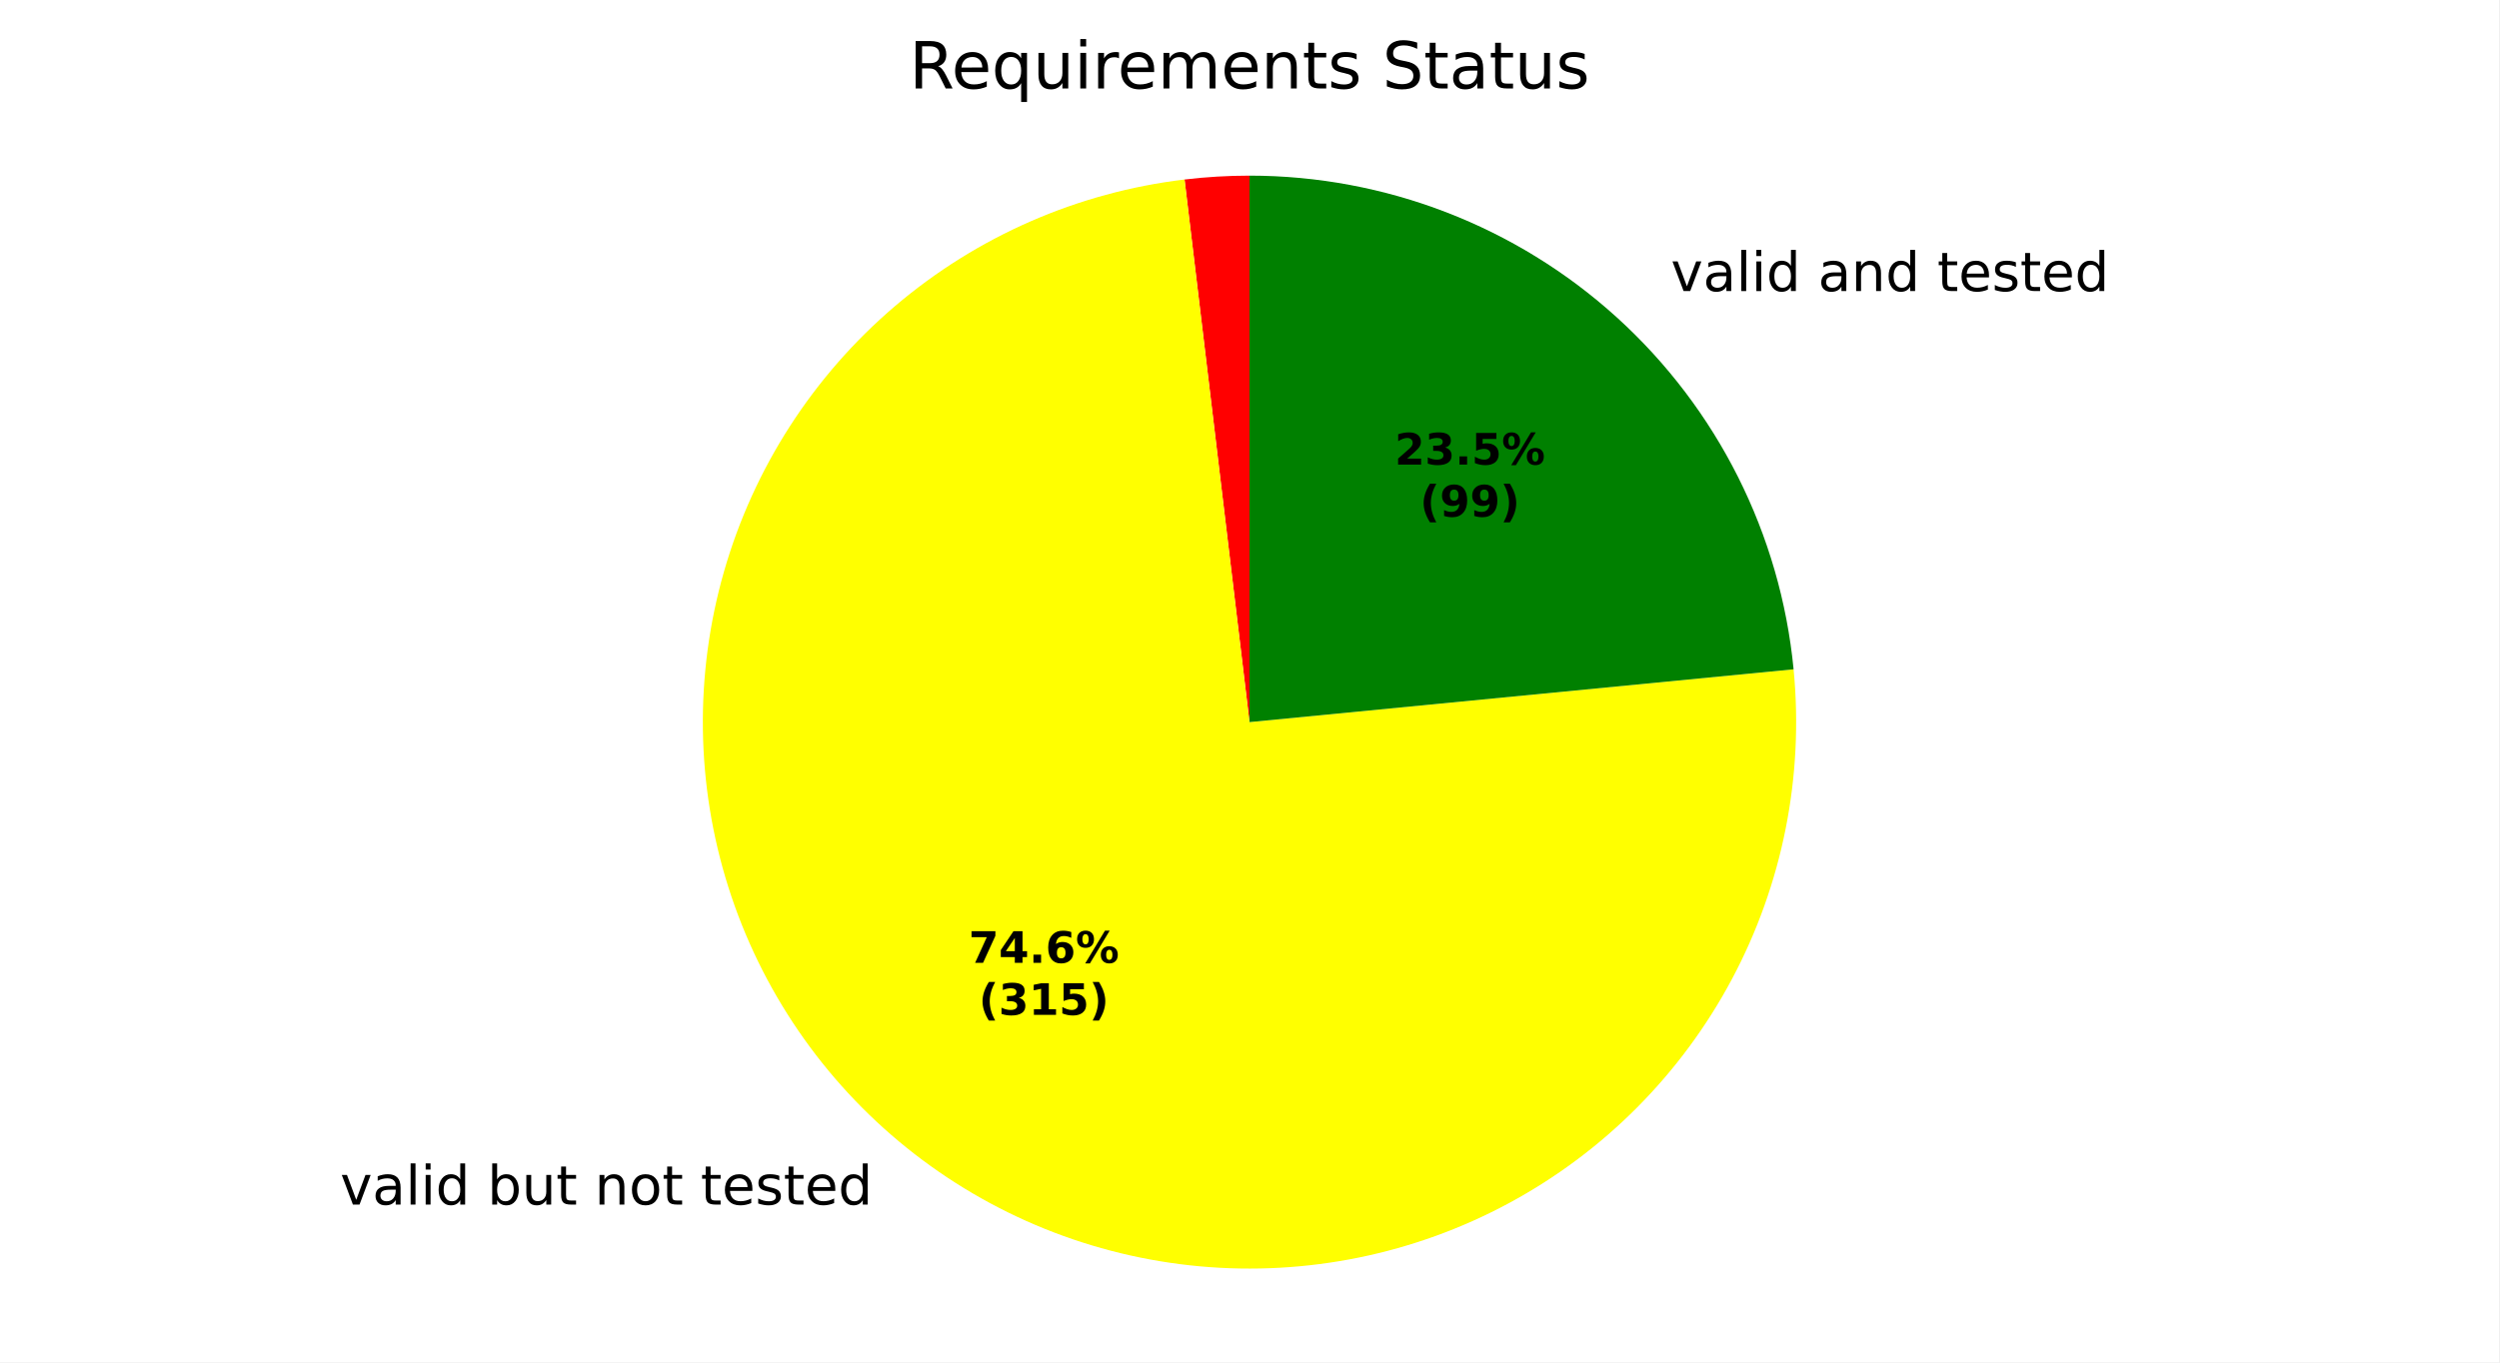
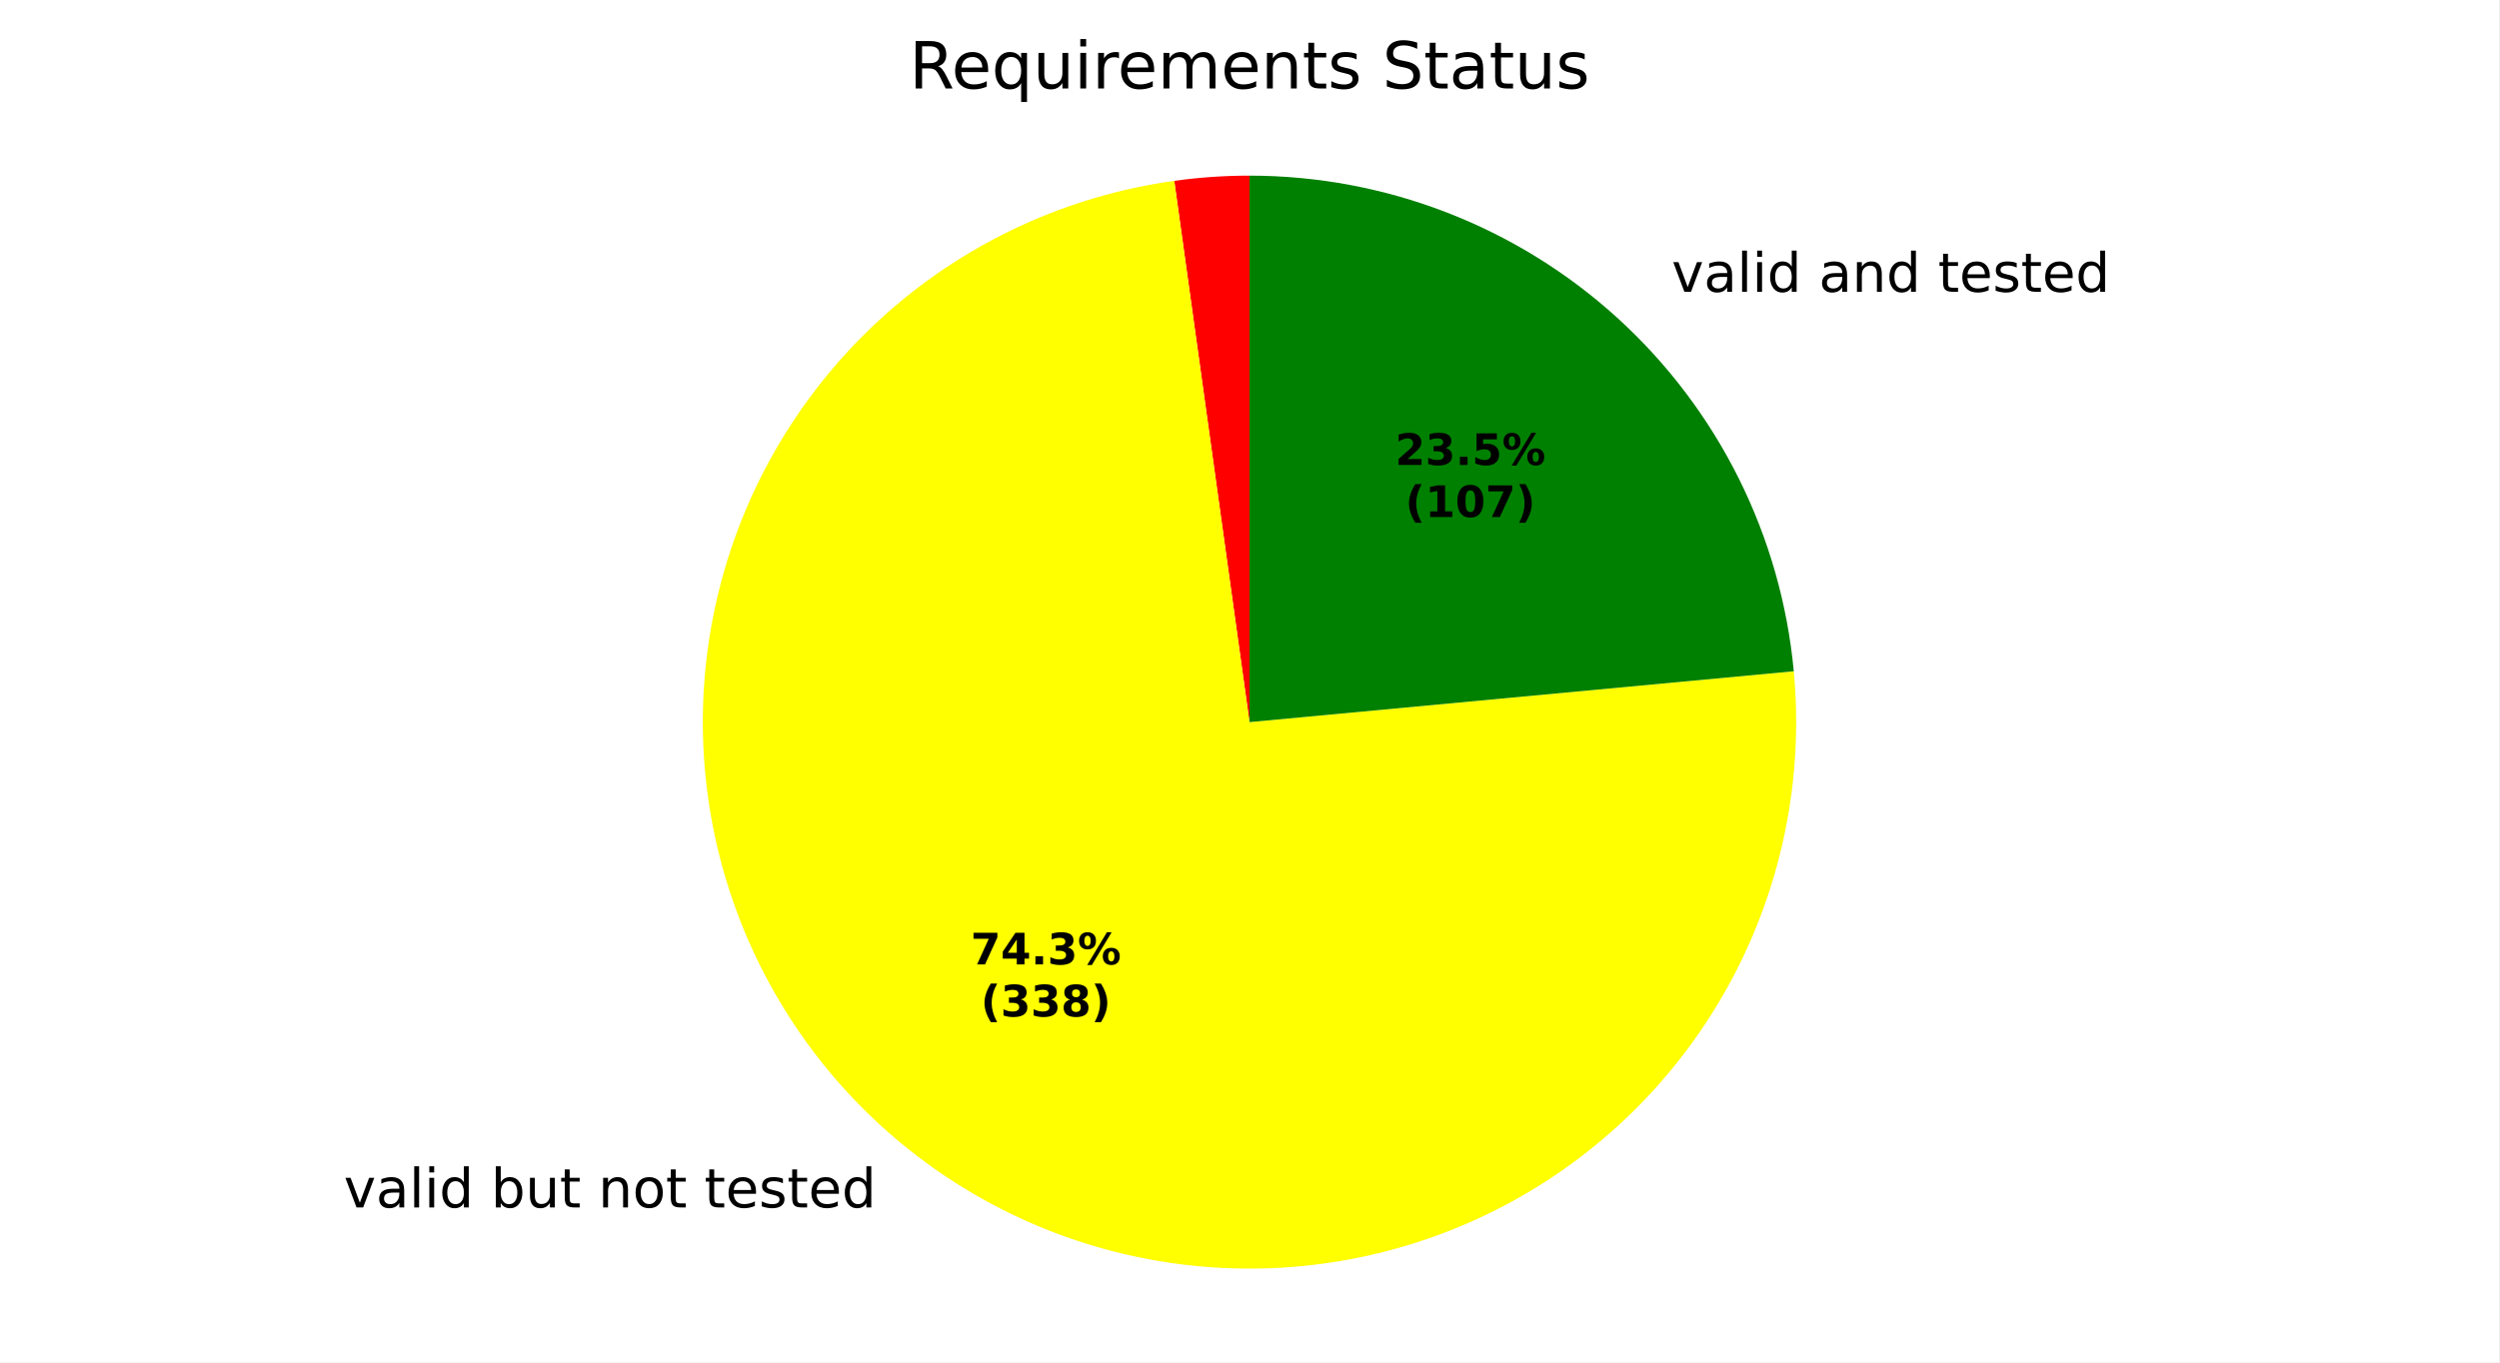
<svg xmlns="http://www.w3.org/2000/svg" xmlns:xlink="http://www.w3.org/1999/xlink" width="460.8pt" height="251.278pt" viewBox="0 0 460.8 251.278" version="1.1">
  <defs>
    <style type="text/css">*{stroke-linejoin: round; stroke-linecap: butt}</style>
  </defs>
  <g id="figure_1">
    <g id="patch_1">
      <path d="M 0 251.278  L 460.8 251.278  L 460.8 0  L 0 0  z " style="fill: #ffffff" />
    </g>
    <g id="axes_1">
      <g id="patch_2">
-         <path d="M 230.4 32.398  C 228.399 32.398 226.398 32.458 224.4 32.577  C 222.402 32.696 220.409 32.875 218.422 33.112  L 230.4 133.198  z " style="fill: #ff0000" />
+         <path d="M 230.4 32.398  C 228.08 32.398 225.76 32.478 223.445 32.638  C 221.131 32.798 218.822 33.038 216.524 33.358  L 230.4 133.198  z " style="fill: #ff0000" />
      </g>
      <g id="patch_3">
-         <path d="M 218.422 33.112  C 198.724 35.47 180.154 43.59 165.05 56.452  C 149.945 69.313 138.969 86.352 133.502 105.422  C 128.036 124.492 128.319 144.758 134.315 163.668  C 140.312 182.578 151.76 199.304 167.217 211.739  C 182.675 224.174 201.464 231.773 221.22 233.579  C 240.976 235.386 260.832 231.321 278.288 221.896  C 295.745 212.471 310.037 198.1 319.364 180.591  C 328.691 163.082 332.645 143.203 330.728 123.458  L 230.4 133.198  z " style="fill: #ffff00" />
+         <path d="M 216.524 33.358  C 196.971 36.075 178.64 44.478 163.818 57.518  C 148.996 70.558 138.327 87.669 133.14 106.717  C 127.954 125.765 128.476 145.924 134.641 164.678  C 140.807 183.432 152.348 199.968 167.824 212.223  C 183.301 224.479 202.043 231.921 221.711 233.623  C 241.379 235.325 261.12 231.212 278.472 221.797  C 295.824 212.382 310.033 198.074 319.328 180.657  C 328.623 163.241 332.6 143.472 330.762 123.816  L 230.4 133.198  z " style="fill: #ffff00" />
      </g>
      <g id="patch_4">
-         <path d="M 330.728 123.458  C 328.309 98.535 316.687 75.386 298.145 58.558  C 279.603 41.729 255.44 32.398 230.4 32.398  L 230.4 133.198  z " style="fill: #008000" />
+         <path d="M 330.762 123.816  C 328.426 98.823 316.836 75.582 298.278 58.678  C 279.721 41.775 255.502 32.398 230.4 32.398  L 230.4 133.198  z " style="fill: #008000" />
      </g>
      <g id="matplotlib.axis_1" />
      <g id="matplotlib.axis_2" />
      <g id="text_1">
-         <g transform="translate(59.5475 222.1908) scale(0.1 -0.1)">
+         <g transform="translate(60.21536 222.7239) scale(0.1 -0.1)">
          <defs>
            <path id="DejaVuSans-3" transform="scale(0.015625)" />
            <path id="DejaVuSans-59" d="M 191 3500  L 800 3500  L 1894 563  L 2988 3500  L 3597 3500  L 2284 0  L 1503 0  L 191 3500  z " transform="scale(0.015625)" />
            <path id="DejaVuSans-44" d="M 2194 1759  Q 1497 1759 1228 1600  Q 959 1441 959 1056  Q 959 750 1161 570  Q 1363 391 1709 391  Q 2188 391 2477 730  Q 2766 1069 2766 1631  L 2766 1759  L 2194 1759  z M 3341 1997  L 3341 0  L 2766 0  L 2766 531  Q 2569 213 2275 61  Q 1981 -91 1556 -91  Q 1019 -91 701 211  Q 384 513 384 1019  Q 384 1609 779 1909  Q 1175 2209 1959 2209  L 2766 2209  L 2766 2266  Q 2766 2663 2505 2880  Q 2244 3097 1772 3097  Q 1472 3097 1187 3025  Q 903 2953 641 2809  L 641 3341  Q 956 3463 1253 3523  Q 1550 3584 1831 3584  Q 2591 3584 2966 3190  Q 3341 2797 3341 1997  z " transform="scale(0.015625)" />
            <path id="DejaVuSans-4f" d="M 603 4863  L 1178 4863  L 1178 0  L 603 0  L 603 4863  z " transform="scale(0.015625)" />
            <path id="DejaVuSans-4c" d="M 603 3500  L 1178 3500  L 1178 0  L 603 0  L 603 3500  z M 603 4863  L 1178 4863  L 1178 4134  L 603 4134  L 603 4863  z " transform="scale(0.015625)" />
            <path id="DejaVuSans-47" d="M 2906 2969  L 2906 4863  L 3481 4863  L 3481 0  L 2906 0  L 2906 525  Q 2725 213 2448 61  Q 2172 -91 1784 -91  Q 1150 -91 751 415  Q 353 922 353 1747  Q 353 2572 751 3078  Q 1150 3584 1784 3584  Q 2172 3584 2448 3432  Q 2725 3281 2906 2969  z M 947 1747  Q 947 1113 1208 752  Q 1469 391 1925 391  Q 2381 391 2643 752  Q 2906 1113 2906 1747  Q 2906 2381 2643 2742  Q 2381 3103 1925 3103  Q 1469 3103 1208 2742  Q 947 2381 947 1747  z " transform="scale(0.015625)" />
            <path id="DejaVuSans-45" d="M 3116 1747  Q 3116 2381 2855 2742  Q 2594 3103 2138 3103  Q 1681 3103 1420 2742  Q 1159 2381 1159 1747  Q 1159 1113 1420 752  Q 1681 391 2138 391  Q 2594 391 2855 752  Q 3116 1113 3116 1747  z M 1159 2969  Q 1341 3281 1617 3432  Q 1894 3584 2278 3584  Q 2916 3584 3314 3078  Q 3713 2572 3713 1747  Q 3713 922 3314 415  Q 2916 -91 2278 -91  Q 1894 -91 1617 61  Q 1341 213 1159 525  L 1159 0  L 581 0  L 581 4863  L 1159 4863  L 1159 2969  z " transform="scale(0.015625)" />
            <path id="DejaVuSans-58" d="M 544 1381  L 544 3500  L 1119 3500  L 1119 1403  Q 1119 906 1312 657  Q 1506 409 1894 409  Q 2359 409 2629 706  Q 2900 1003 2900 1516  L 2900 3500  L 3475 3500  L 3475 0  L 2900 0  L 2900 538  Q 2691 219 2414 64  Q 2138 -91 1772 -91  Q 1169 -91 856 284  Q 544 659 544 1381  z M 1991 3584  L 1991 3584  z " transform="scale(0.015625)" />
            <path id="DejaVuSans-57" d="M 1172 4494  L 1172 3500  L 2356 3500  L 2356 3053  L 1172 3053  L 1172 1153  Q 1172 725 1289 603  Q 1406 481 1766 481  L 2356 481  L 2356 0  L 1766 0  Q 1100 0 847 248  Q 594 497 594 1153  L 594 3053  L 172 3053  L 172 3500  L 594 3500  L 594 4494  L 1172 4494  z " transform="scale(0.015625)" />
            <path id="DejaVuSans-51" d="M 3513 2113  L 3513 0  L 2938 0  L 2938 2094  Q 2938 2591 2744 2837  Q 2550 3084 2163 3084  Q 1697 3084 1428 2787  Q 1159 2491 1159 1978  L 1159 0  L 581 0  L 581 3500  L 1159 3500  L 1159 2956  Q 1366 3272 1645 3428  Q 1925 3584 2291 3584  Q 2894 3584 3203 3211  Q 3513 2838 3513 2113  z " transform="scale(0.015625)" />
            <path id="DejaVuSans-52" d="M 1959 3097  Q 1497 3097 1228 2736  Q 959 2375 959 1747  Q 959 1119 1226 758  Q 1494 397 1959 397  Q 2419 397 2687 759  Q 2956 1122 2956 1747  Q 2956 2369 2687 2733  Q 2419 3097 1959 3097  z M 1959 3584  Q 2709 3584 3137 3096  Q 3566 2609 3566 1747  Q 3566 888 3137 398  Q 2709 -91 1959 -91  Q 1206 -91 779 398  Q 353 888 353 1747  Q 353 2609 779 3096  Q 1206 3584 1959 3584  z " transform="scale(0.015625)" />
            <path id="DejaVuSans-48" d="M 3597 1894  L 3597 1613  L 953 1613  Q 991 1019 1311 708  Q 1631 397 2203 397  Q 2534 397 2845 478  Q 3156 559 3463 722  L 3463 178  Q 3153 47 2828 -22  Q 2503 -91 2169 -91  Q 1331 -91 842 396  Q 353 884 353 1716  Q 353 2575 817 3079  Q 1281 3584 2069 3584  Q 2775 3584 3186 3129  Q 3597 2675 3597 1894  z M 3022 2063  Q 3016 2534 2758 2815  Q 2500 3097 2075 3097  Q 1594 3097 1305 2825  Q 1016 2553 972 2059  L 3022 2063  z " transform="scale(0.015625)" />
            <path id="DejaVuSans-56" d="M 2834 3397  L 2834 2853  Q 2591 2978 2328 3040  Q 2066 3103 1784 3103  Q 1356 3103 1142 2972  Q 928 2841 928 2578  Q 928 2378 1081 2264  Q 1234 2150 1697 2047  L 1894 2003  Q 2506 1872 2764 1633  Q 3022 1394 3022 966  Q 3022 478 2636 193  Q 2250 -91 1575 -91  Q 1294 -91 989 -36  Q 684 19 347 128  L 347 722  Q 666 556 975 473  Q 1284 391 1588 391  Q 1994 391 2212 530  Q 2431 669 2431 922  Q 2431 1156 2273 1281  Q 2116 1406 1581 1522  L 1381 1569  Q 847 1681 609 1914  Q 372 2147 372 2553  Q 372 3047 722 3315  Q 1072 3584 1716 3584  Q 2034 3584 2315 3537  Q 2597 3491 2834 3397  z " transform="scale(0.015625)" />
          </defs>
          <use xlink:href="#DejaVuSans-3" />
          <use xlink:href="#DejaVuSans-59" transform="translate(31.78125 0)" />
          <use xlink:href="#DejaVuSans-44" transform="translate(90.96875 0)" />
          <use xlink:href="#DejaVuSans-4f" transform="translate(152.25 0)" />
          <use xlink:href="#DejaVuSans-4c" transform="translate(180.0312 0)" />
          <use xlink:href="#DejaVuSans-47" transform="translate(207.8125 0)" />
          <use xlink:href="#DejaVuSans-3" transform="translate(271.2969 0)" />
          <use xlink:href="#DejaVuSans-45" transform="translate(303.0781 0)" />
          <use xlink:href="#DejaVuSans-58" transform="translate(366.5625 0)" />
          <use xlink:href="#DejaVuSans-57" transform="translate(429.9375 0)" />
          <use xlink:href="#DejaVuSans-3" transform="translate(469.1406 0)" />
          <use xlink:href="#DejaVuSans-51" transform="translate(500.9219 0)" />
          <use xlink:href="#DejaVuSans-52" transform="translate(564.2969 0)" />
          <use xlink:href="#DejaVuSans-57" transform="translate(625.4844 0)" />
          <use xlink:href="#DejaVuSans-3" transform="translate(664.6875 0)" />
          <use xlink:href="#DejaVuSans-57" transform="translate(696.4688 0)" />
          <use xlink:href="#DejaVuSans-48" transform="translate(735.6719 0)" />
          <use xlink:href="#DejaVuSans-56" transform="translate(797.2031 0)" />
          <use xlink:href="#DejaVuSans-57" transform="translate(849.2969 0)" />
          <use xlink:href="#DejaVuSans-48" transform="translate(888.5 0)" />
          <use xlink:href="#DejaVuSans-47" transform="translate(950.0312 0)" />
        </g>
      </g>
      <g id="text_2">
-         <g transform="translate(304.9196 53.69151) scale(0.1 -0.1)">
+         <g transform="translate(305.0659 53.82454) scale(0.1 -0.1)">
          <use xlink:href="#DejaVuSans-3" />
          <use xlink:href="#DejaVuSans-59" transform="translate(31.78125 0)" />
          <use xlink:href="#DejaVuSans-44" transform="translate(90.96875 0)" />
          <use xlink:href="#DejaVuSans-4f" transform="translate(152.25 0)" />
          <use xlink:href="#DejaVuSans-4c" transform="translate(180.0312 0)" />
          <use xlink:href="#DejaVuSans-47" transform="translate(207.8125 0)" />
          <use xlink:href="#DejaVuSans-3" transform="translate(271.2969 0)" />
          <use xlink:href="#DejaVuSans-44" transform="translate(303.0781 0)" />
          <use xlink:href="#DejaVuSans-51" transform="translate(364.3594 0)" />
          <use xlink:href="#DejaVuSans-47" transform="translate(427.7344 0)" />
          <use xlink:href="#DejaVuSans-3" transform="translate(491.2188 0)" />
          <use xlink:href="#DejaVuSans-57" transform="translate(523 0)" />
          <use xlink:href="#DejaVuSans-48" transform="translate(562.2031 0)" />
          <use xlink:href="#DejaVuSans-56" transform="translate(623.7344 0)" />
          <use xlink:href="#DejaVuSans-57" transform="translate(675.8281 0)" />
          <use xlink:href="#DejaVuSans-48" transform="translate(715.0312 0)" />
          <use xlink:href="#DejaVuSans-47" transform="translate(776.5625 0)" />
        </g>
      </g>
      <g id="text_3">
-         <g transform="translate(178.6134 177.5998) scale(0.08 -0.08)">
+         <g transform="translate(178.9777 177.8906) scale(0.08 -0.08)">
          <defs>
            <path id="DejaVuSans-Bold-1a" d="M 428 4666  L 3944 4666  L 3944 3988  L 2125 0  L 953 0  L 2675 3781  L 428 3781  L 428 4666  z " transform="scale(0.015625)" />
            <path id="DejaVuSans-Bold-17" d="M 2356 3675  L 1038 1722  L 2356 1722  L 2356 3675  z M 2156 4666  L 3494 4666  L 3494 1722  L 4159 1722  L 4159 850  L 3494 850  L 3494 0  L 2356 0  L 2356 850  L 288 850  L 288 1881  L 2156 4666  z " transform="scale(0.015625)" />
            <path id="DejaVuSans-Bold-11" d="M 653 1209  L 1778 1209  L 1778 0  L 653 0  L 653 1209  z " transform="scale(0.015625)" />
-             <path id="DejaVuSans-Bold-19" d="M 2316 2303  Q 2000 2303 1842 2098  Q 1684 1894 1684 1484  Q 1684 1075 1842 870  Q 2000 666 2316 666  Q 2634 666 2792 870  Q 2950 1075 2950 1484  Q 2950 1894 2792 2098  Q 2634 2303 2316 2303  z M 3803 4544  L 3803 3681  Q 3506 3822 3243 3889  Q 2981 3956 2731 3956  Q 2194 3956 1894 3657  Q 1594 3359 1544 2772  Q 1750 2925 1990 3001  Q 2231 3078 2516 3078  Q 3231 3078 3670 2659  Q 4109 2241 4109 1563  Q 4109 813 3618 361  Q 3128 -91 2303 -91  Q 1394 -91 895 523  Q 397 1138 397 2266  Q 397 3422 980 4083  Q 1563 4744 2578 4744  Q 2900 4744 3203 4694  Q 3506 4644 3803 4544  z " transform="scale(0.015625)" />
+             <path id="DejaVuSans-Bold-16" d="M 2981 2516  Q 3453 2394 3698 2092  Q 3944 1791 3944 1325  Q 3944 631 3412 270  Q 2881 -91 1863 -91  Q 1503 -91 1142 -33  Q 781 25 428 141  L 428 1069  Q 766 900 1098 814  Q 1431 728 1753 728  Q 2231 728 2486 893  Q 2741 1059 2741 1369  Q 2741 1688 2480 1852  Q 2219 2016 1709 2016  L 1228 2016  L 1228 2791  L 1734 2791  Q 2188 2791 2409 2933  Q 2631 3075 2631 3366  Q 2631 3634 2415 3781  Q 2200 3928 1806 3928  Q 1516 3928 1219 3862  Q 922 3797 628 3669  L 628 4550  Q 984 4650 1334 4700  Q 1684 4750 2022 4750  Q 2931 4750 3382 4451  Q 3834 4153 3834 3553  Q 3834 3144 3618 2883  Q 3403 2622 2981 2516  z " transform="scale(0.015625)" />
            <path id="DejaVuSans-Bold-8" d="M 4959 1925  Q 4738 1925 4616 1733  Q 4494 1541 4494 1184  Q 4494 825 4614 633  Q 4734 441 4959 441  Q 5184 441 5303 633  Q 5422 825 5422 1184  Q 5422 1541 5301 1733  Q 5181 1925 4959 1925  z M 4959 2450  Q 5541 2450 5875 2112  Q 6209 1775 6209 1184  Q 6209 594 5875 251  Q 5541 -91 4959 -91  Q 4378 -91 4042 251  Q 3706 594 3706 1184  Q 3706 1772 4042 2111  Q 4378 2450 4959 2450  z M 2094 -91  L 1403 -91  L 4319 4750  L 5013 4750  L 2094 -91  z M 1453 4750  Q 2034 4750 2367 4411  Q 2700 4072 2700 3481  Q 2700 2891 2367 2550  Q 2034 2209 1453 2209  Q 872 2209 539 2550  Q 206 2891 206 3481  Q 206 4072 539 4411  Q 872 4750 1453 4750  z M 1453 4225  Q 1228 4225 1106 4031  Q 984 3838 984 3481  Q 984 3122 1106 2926  Q 1228 2731 1453 2731  Q 1678 2731 1798 2926  Q 1919 3122 1919 3481  Q 1919 3838 1797 4031  Q 1675 4225 1453 4225  z " transform="scale(0.015625)" />
          </defs>
          <use xlink:href="#DejaVuSans-Bold-1a" />
          <use xlink:href="#DejaVuSans-Bold-17" transform="translate(69.57812 0)" />
          <use xlink:href="#DejaVuSans-Bold-11" transform="translate(139.1562 0)" />
-           <use xlink:href="#DejaVuSans-Bold-19" transform="translate(177.1406 0)" />
+           <use xlink:href="#DejaVuSans-Bold-16" transform="translate(177.1406 0)" />
          <use xlink:href="#DejaVuSans-Bold-8" transform="translate(246.7188 0)" />
        </g>
-         <g transform="translate(180.4847 187.2014) scale(0.08 -0.08)">
+         <g transform="translate(180.849 187.4921) scale(0.08 -0.08)">
          <defs>
            <path id="DejaVuSans-Bold-b" d="M 2413 -844  L 1484 -844  Q 1006 -72 778 623  Q 550 1319 550 2003  Q 550 2688 779 3389  Q 1009 4091 1484 4856  L 2413 4856  Q 2013 4116 1813 3408  Q 1613 2700 1613 2009  Q 1613 1319 1811 609  Q 2009 -100 2413 -844  z " transform="scale(0.015625)" />
-             <path id="DejaVuSans-Bold-16" d="M 2981 2516  Q 3453 2394 3698 2092  Q 3944 1791 3944 1325  Q 3944 631 3412 270  Q 2881 -91 1863 -91  Q 1503 -91 1142 -33  Q 781 25 428 141  L 428 1069  Q 766 900 1098 814  Q 1431 728 1753 728  Q 2231 728 2486 893  Q 2741 1059 2741 1369  Q 2741 1688 2480 1852  Q 2219 2016 1709 2016  L 1228 2016  L 1228 2791  L 1734 2791  Q 2188 2791 2409 2933  Q 2631 3075 2631 3366  Q 2631 3634 2415 3781  Q 2200 3928 1806 3928  Q 1516 3928 1219 3862  Q 922 3797 628 3669  L 628 4550  Q 984 4650 1334 4700  Q 1684 4750 2022 4750  Q 2931 4750 3382 4451  Q 3834 4153 3834 3553  Q 3834 3144 3618 2883  Q 3403 2622 2981 2516  z " transform="scale(0.015625)" />
-             <path id="DejaVuSans-Bold-14" d="M 750 831  L 1813 831  L 1813 3847  L 722 3622  L 722 4441  L 1806 4666  L 2950 4666  L 2950 831  L 4013 831  L 4013 0  L 750 0  L 750 831  z " transform="scale(0.015625)" />
-             <path id="DejaVuSans-Bold-18" d="M 678 4666  L 3669 4666  L 3669 3781  L 1638 3781  L 1638 3059  Q 1775 3097 1914 3117  Q 2053 3138 2203 3138  Q 3056 3138 3531 2711  Q 4006 2284 4006 1522  Q 4006 766 3489 337  Q 2972 -91 2053 -91  Q 1656 -91 1267 -14  Q 878 63 494 219  L 494 1166  Q 875 947 1217 837  Q 1559 728 1863 728  Q 2300 728 2551 942  Q 2803 1156 2803 1522  Q 2803 1891 2551 2103  Q 2300 2316 1863 2316  Q 1603 2316 1309 2248  Q 1016 2181 678 2041  L 678 4666  z " transform="scale(0.015625)" />
+             <path id="DejaVuSans-Bold-1b" d="M 2228 2088  Q 1891 2088 1709 1903  Q 1528 1719 1528 1375  Q 1528 1031 1709 848  Q 1891 666 2228 666  Q 2563 666 2741 848  Q 2919 1031 2919 1375  Q 2919 1722 2741 1905  Q 2563 2088 2228 2088  z M 1350 2484  Q 925 2613 709 2878  Q 494 3144 494 3541  Q 494 4131 934 4440  Q 1375 4750 2228 4750  Q 3075 4750 3515 4442  Q 3956 4134 3956 3541  Q 3956 3144 3739 2878  Q 3522 2613 3097 2484  Q 3572 2353 3814 2058  Q 4056 1763 4056 1313  Q 4056 619 3595 264  Q 3134 -91 2228 -91  Q 1319 -91 855 264  Q 391 619 391 1313  Q 391 1763 633 2058  Q 875 2353 1350 2484  z M 1631 3419  Q 1631 3141 1786 2991  Q 1941 2841 2228 2841  Q 2509 2841 2662 2991  Q 2816 3141 2816 3419  Q 2816 3697 2662 3845  Q 2509 3994 2228 3994  Q 1941 3994 1786 3844  Q 1631 3694 1631 3419  z " transform="scale(0.015625)" />
            <path id="DejaVuSans-Bold-c" d="M 513 -844  Q 913 -100 1113 609  Q 1313 1319 1313 2009  Q 1313 2700 1113 3408  Q 913 4116 513 4856  L 1441 4856  Q 1916 4091 2145 3389  Q 2375 2688 2375 2003  Q 2375 1319 2147 623  Q 1919 -72 1441 -844  L 513 -844  z " transform="scale(0.015625)" />
          </defs>
          <use xlink:href="#DejaVuSans-Bold-b" />
          <use xlink:href="#DejaVuSans-Bold-16" transform="translate(45.70312 0)" />
-           <use xlink:href="#DejaVuSans-Bold-14" transform="translate(115.2812 0)" />
-           <use xlink:href="#DejaVuSans-Bold-18" transform="translate(184.8594 0)" />
+           <use xlink:href="#DejaVuSans-Bold-16" transform="translate(115.2812 0)" />
+           <use xlink:href="#DejaVuSans-Bold-1b" transform="translate(184.8594 0)" />
          <use xlink:href="#DejaVuSans-Bold-c" transform="translate(254.4375 0)" />
        </g>
      </g>
      <g id="text_4">
-         <g transform="translate(257.1701 85.69112) scale(0.08 -0.08)">
+         <g transform="translate(257.2499 85.76368) scale(0.08 -0.08)">
          <defs>
            <path id="DejaVuSans-Bold-15" d="M 1844 884  L 3897 884  L 3897 0  L 506 0  L 506 884  L 2209 2388  Q 2438 2594 2547 2791  Q 2656 2988 2656 3200  Q 2656 3528 2436 3728  Q 2216 3928 1850 3928  Q 1569 3928 1234 3808  Q 900 3688 519 3450  L 519 4475  Q 925 4609 1322 4679  Q 1719 4750 2100 4750  Q 2938 4750 3402 4381  Q 3866 4013 3866 3353  Q 3866 2972 3669 2642  Q 3472 2313 2841 1759  L 1844 884  z " transform="scale(0.015625)" />
+             <path id="DejaVuSans-Bold-18" d="M 678 4666  L 3669 4666  L 3669 3781  L 1638 3781  L 1638 3059  Q 1775 3097 1914 3117  Q 2053 3138 2203 3138  Q 3056 3138 3531 2711  Q 4006 2284 4006 1522  Q 4006 766 3489 337  Q 2972 -91 2053 -91  Q 1656 -91 1267 -14  Q 878 63 494 219  L 494 1166  Q 875 947 1217 837  Q 1559 728 1863 728  Q 2300 728 2551 942  Q 2803 1156 2803 1522  Q 2803 1891 2551 2103  Q 2300 2316 1863 2316  Q 1603 2316 1309 2248  Q 1016 2181 678 2041  L 678 4666  z " transform="scale(0.015625)" />
          </defs>
          <use xlink:href="#DejaVuSans-Bold-15" />
          <use xlink:href="#DejaVuSans-Bold-16" transform="translate(69.57812 0)" />
          <use xlink:href="#DejaVuSans-Bold-11" transform="translate(139.1562 0)" />
          <use xlink:href="#DejaVuSans-Bold-18" transform="translate(177.1406 0)" />
          <use xlink:href="#DejaVuSans-Bold-8" transform="translate(246.7188 0)" />
        </g>
-         <g transform="translate(261.8245 95.29269) scale(0.08 -0.08)">
+         <g transform="translate(259.1211 95.36524) scale(0.08 -0.08)">
          <defs>
-             <path id="DejaVuSans-Bold-1c" d="M 641 103  L 641 966  Q 928 831 1190 764  Q 1453 697 1709 697  Q 2247 697 2547 995  Q 2847 1294 2900 1881  Q 2688 1725 2447 1647  Q 2206 1569 1925 1569  Q 1209 1569 770 1986  Q 331 2403 331 3084  Q 331 3838 820 4291  Q 1309 4744 2131 4744  Q 3044 4744 3544 4128  Q 4044 3513 4044 2388  Q 4044 1231 3459 570  Q 2875 -91 1856 -91  Q 1528 -91 1228 -42  Q 928 6 641 103  z M 2125 2350  Q 2441 2350 2600 2554  Q 2759 2759 2759 3169  Q 2759 3575 2600 3781  Q 2441 3988 2125 3988  Q 1809 3988 1650 3781  Q 1491 3575 1491 3169  Q 1491 2759 1650 2554  Q 1809 2350 2125 2350  z " transform="scale(0.015625)" />
+             <path id="DejaVuSans-Bold-14" d="M 750 831  L 1813 831  L 1813 3847  L 722 3622  L 722 4441  L 1806 4666  L 2950 4666  L 2950 831  L 4013 831  L 4013 0  L 750 0  L 750 831  z " transform="scale(0.015625)" />
+             <path id="DejaVuSans-Bold-13" d="M 2944 2338  Q 2944 3213 2780 3570  Q 2616 3928 2228 3928  Q 1841 3928 1675 3570  Q 1509 3213 1509 2338  Q 1509 1453 1675 1090  Q 1841 728 2228 728  Q 2613 728 2778 1090  Q 2944 1453 2944 2338  z M 4147 2328  Q 4147 1169 3647 539  Q 3147 -91 2228 -91  Q 1306 -91 806 539  Q 306 1169 306 2328  Q 306 3491 806 4120  Q 1306 4750 2228 4750  Q 3147 4750 3647 4120  Q 4147 3491 4147 2328  z " transform="scale(0.015625)" />
          </defs>
          <use xlink:href="#DejaVuSans-Bold-b" />
-           <use xlink:href="#DejaVuSans-Bold-1c" transform="translate(45.70312 0)" />
-           <use xlink:href="#DejaVuSans-Bold-1c" transform="translate(115.2812 0)" />
-           <use xlink:href="#DejaVuSans-Bold-c" transform="translate(184.8594 0)" />
+           <use xlink:href="#DejaVuSans-Bold-14" transform="translate(45.70312 0)" />
+           <use xlink:href="#DejaVuSans-Bold-13" transform="translate(115.2812 0)" />
+           <use xlink:href="#DejaVuSans-Bold-1a" transform="translate(184.8594 0)" />
+           <use xlink:href="#DejaVuSans-Bold-c" transform="translate(254.4375 0)" />
        </g>
      </g>
      <g id="text_5">
        <g transform="translate(167.6616 16.31812) scale(0.12 -0.12)">
          <defs>
            <path id="DejaVuSans-35" d="M 2841 2188  Q 3044 2119 3236 1894  Q 3428 1669 3622 1275  L 4263 0  L 3584 0  L 2988 1197  Q 2756 1666 2539 1819  Q 2322 1972 1947 1972  L 1259 1972  L 1259 0  L 628 0  L 628 4666  L 2053 4666  Q 2853 4666 3247 4331  Q 3641 3997 3641 3322  Q 3641 2881 3436 2590  Q 3231 2300 2841 2188  z M 1259 4147  L 1259 2491  L 2053 2491  Q 2509 2491 2742 2702  Q 2975 2913 2975 3322  Q 2975 3731 2742 3939  Q 2509 4147 2053 4147  L 1259 4147  z " transform="scale(0.015625)" />
            <path id="DejaVuSans-54" d="M 947 1747  Q 947 1113 1208 752  Q 1469 391 1925 391  Q 2381 391 2643 752  Q 2906 1113 2906 1747  Q 2906 2381 2643 2742  Q 2381 3103 1925 3103  Q 1469 3103 1208 2742  Q 947 2381 947 1747  z M 2906 525  Q 2725 213 2448 61  Q 2172 -91 1784 -91  Q 1150 -91 751 415  Q 353 922 353 1747  Q 353 2572 751 3078  Q 1150 3584 1784 3584  Q 2172 3584 2448 3432  Q 2725 3281 2906 2969  L 2906 3500  L 3481 3500  L 3481 -1331  L 2906 -1331  L 2906 525  z " transform="scale(0.015625)" />
            <path id="DejaVuSans-55" d="M 2631 2963  Q 2534 3019 2420 3045  Q 2306 3072 2169 3072  Q 1681 3072 1420 2755  Q 1159 2438 1159 1844  L 1159 0  L 581 0  L 581 3500  L 1159 3500  L 1159 2956  Q 1341 3275 1631 3429  Q 1922 3584 2338 3584  Q 2397 3584 2469 3576  Q 2541 3569 2628 3553  L 2631 2963  z " transform="scale(0.015625)" />
            <path id="DejaVuSans-50" d="M 3328 2828  Q 3544 3216 3844 3400  Q 4144 3584 4550 3584  Q 5097 3584 5394 3201  Q 5691 2819 5691 2113  L 5691 0  L 5113 0  L 5113 2094  Q 5113 2597 4934 2840  Q 4756 3084 4391 3084  Q 3944 3084 3684 2787  Q 3425 2491 3425 1978  L 3425 0  L 2847 0  L 2847 2094  Q 2847 2600 2669 2842  Q 2491 3084 2119 3084  Q 1678 3084 1418 2786  Q 1159 2488 1159 1978  L 1159 0  L 581 0  L 581 3500  L 1159 3500  L 1159 2956  Q 1356 3278 1631 3431  Q 1906 3584 2284 3584  Q 2666 3584 2933 3390  Q 3200 3197 3328 2828  z " transform="scale(0.015625)" />
            <path id="DejaVuSans-36" d="M 3425 4513  L 3425 3897  Q 3066 4069 2747 4153  Q 2428 4238 2131 4238  Q 1616 4238 1336 4038  Q 1056 3838 1056 3469  Q 1056 3159 1242 3001  Q 1428 2844 1947 2747  L 2328 2669  Q 3034 2534 3370 2195  Q 3706 1856 3706 1288  Q 3706 609 3251 259  Q 2797 -91 1919 -91  Q 1588 -91 1214 -16  Q 841 59 441 206  L 441 856  Q 825 641 1194 531  Q 1563 422 1919 422  Q 2459 422 2753 634  Q 3047 847 3047 1241  Q 3047 1584 2836 1778  Q 2625 1972 2144 2069  L 1759 2144  Q 1053 2284 737 2584  Q 422 2884 422 3419  Q 422 4038 858 4394  Q 1294 4750 2059 4750  Q 2388 4750 2728 4690  Q 3069 4631 3425 4513  z " transform="scale(0.015625)" />
          </defs>
          <use xlink:href="#DejaVuSans-35" />
          <use xlink:href="#DejaVuSans-48" transform="translate(65 0)" />
          <use xlink:href="#DejaVuSans-54" transform="translate(126.5312 0)" />
          <use xlink:href="#DejaVuSans-58" transform="translate(190.0156 0)" />
          <use xlink:href="#DejaVuSans-4c" transform="translate(253.3906 0)" />
          <use xlink:href="#DejaVuSans-55" transform="translate(281.1719 0)" />
          <use xlink:href="#DejaVuSans-48" transform="translate(320.0781 0)" />
          <use xlink:href="#DejaVuSans-50" transform="translate(381.6094 0)" />
          <use xlink:href="#DejaVuSans-48" transform="translate(479.0156 0)" />
          <use xlink:href="#DejaVuSans-51" transform="translate(540.5469 0)" />
          <use xlink:href="#DejaVuSans-57" transform="translate(603.9219 0)" />
          <use xlink:href="#DejaVuSans-56" transform="translate(643.125 0)" />
          <use xlink:href="#DejaVuSans-3" transform="translate(695.2188 0)" />
          <use xlink:href="#DejaVuSans-36" transform="translate(727 0)" />
          <use xlink:href="#DejaVuSans-57" transform="translate(790.4844 0)" />
          <use xlink:href="#DejaVuSans-44" transform="translate(829.6875 0)" />
          <use xlink:href="#DejaVuSans-57" transform="translate(890.9688 0)" />
          <use xlink:href="#DejaVuSans-58" transform="translate(930.1719 0)" />
          <use xlink:href="#DejaVuSans-56" transform="translate(993.5469 0)" />
        </g>
      </g>
    </g>
  </g>
</svg>
